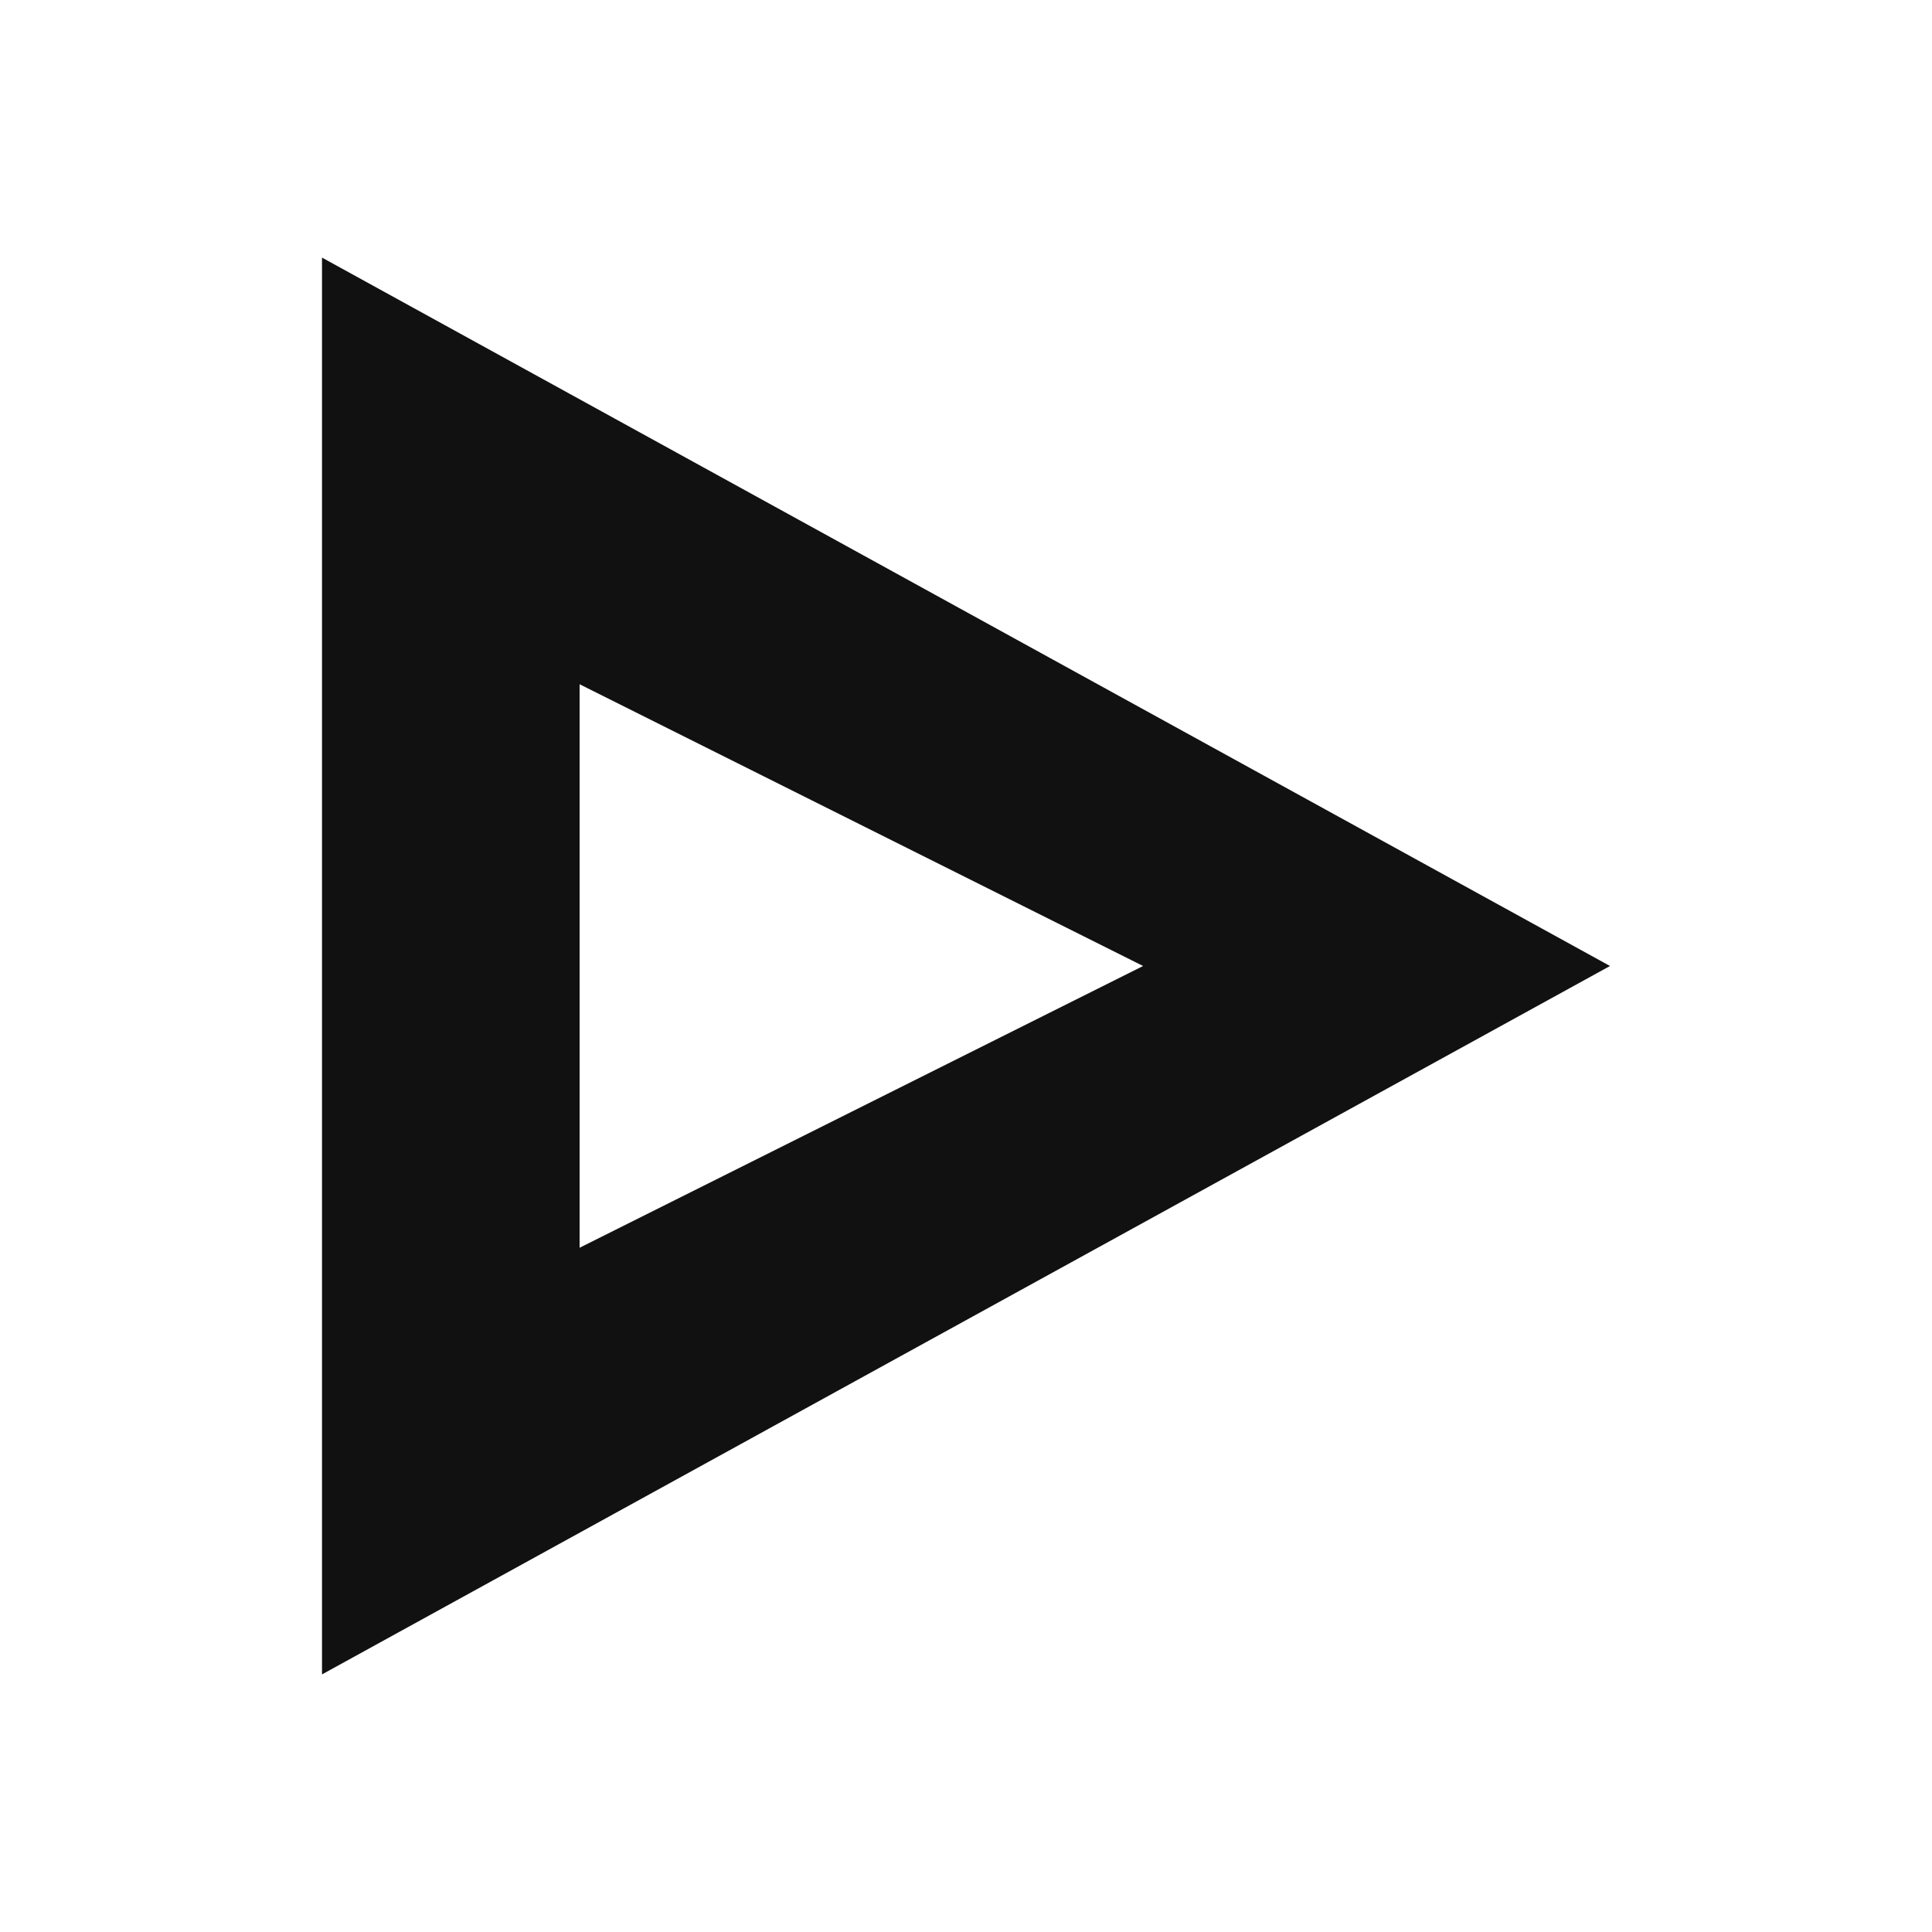
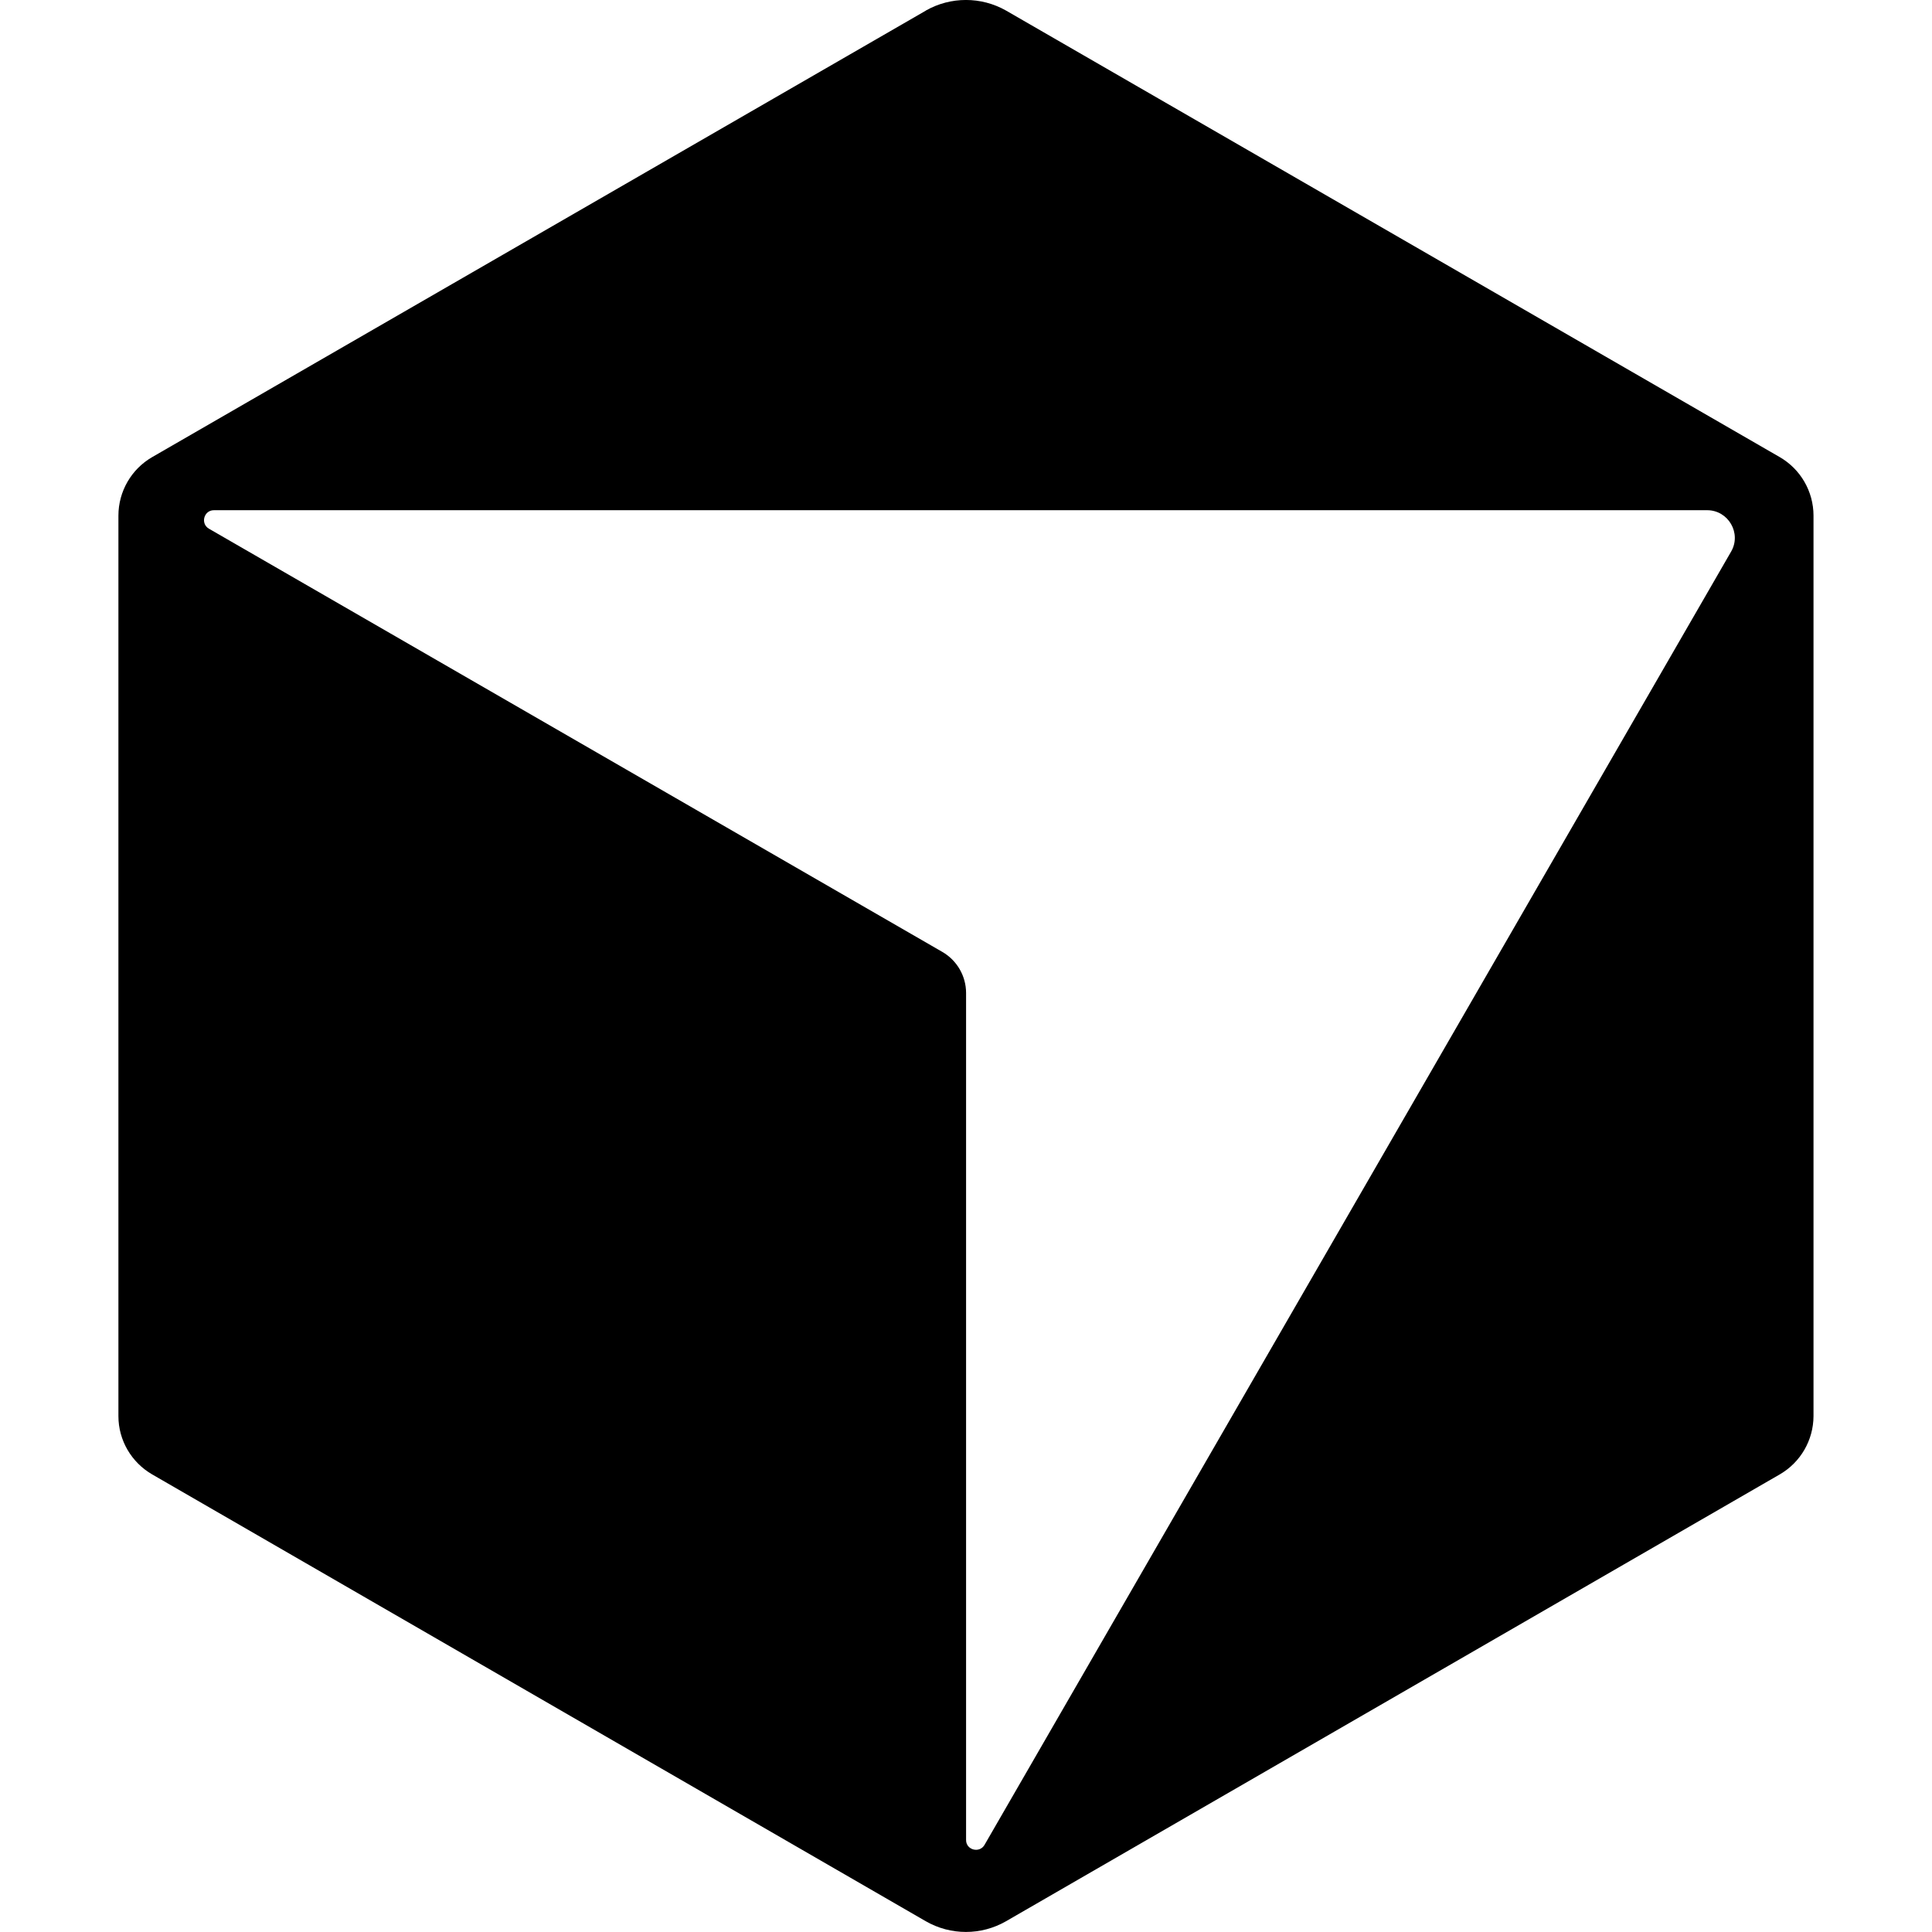
- <svg xmlns="http://www.w3.org/2000/svg" fill="#111111" role="img" viewBox="0 0 24 24">
-   <path d="M4 3.2 20 12 4 20.8V3.2zm3.2 5.3v7L14.2 12 7.2 8.5z" />
+ <svg xmlns="http://www.w3.org/2000/svg" fill="#000000" role="img" viewBox="0 0 24 24">
+   <path d="M11.503.131 1.891 5.678a.84.84 0 0 0-.42.726v11.188c0 .3.162.575.42.724l9.609 5.55a1 1 0 0 0 .998 0l9.61-5.55a.84.84 0 0 0 .42-.724V6.404a.84.84 0 0 0-.42-.726L12.497.131a1.01 1.01 0 0 0-.996 0M2.657 6.338h18.55c.263 0 .43.287.297.515L12.23 22.918c-.062.107-.229.064-.229-.06V12.335a.59.59 0 0 0-.295-.51l-9.11-5.257c-.109-.063-.064-.23.061-.23" />
</svg>
